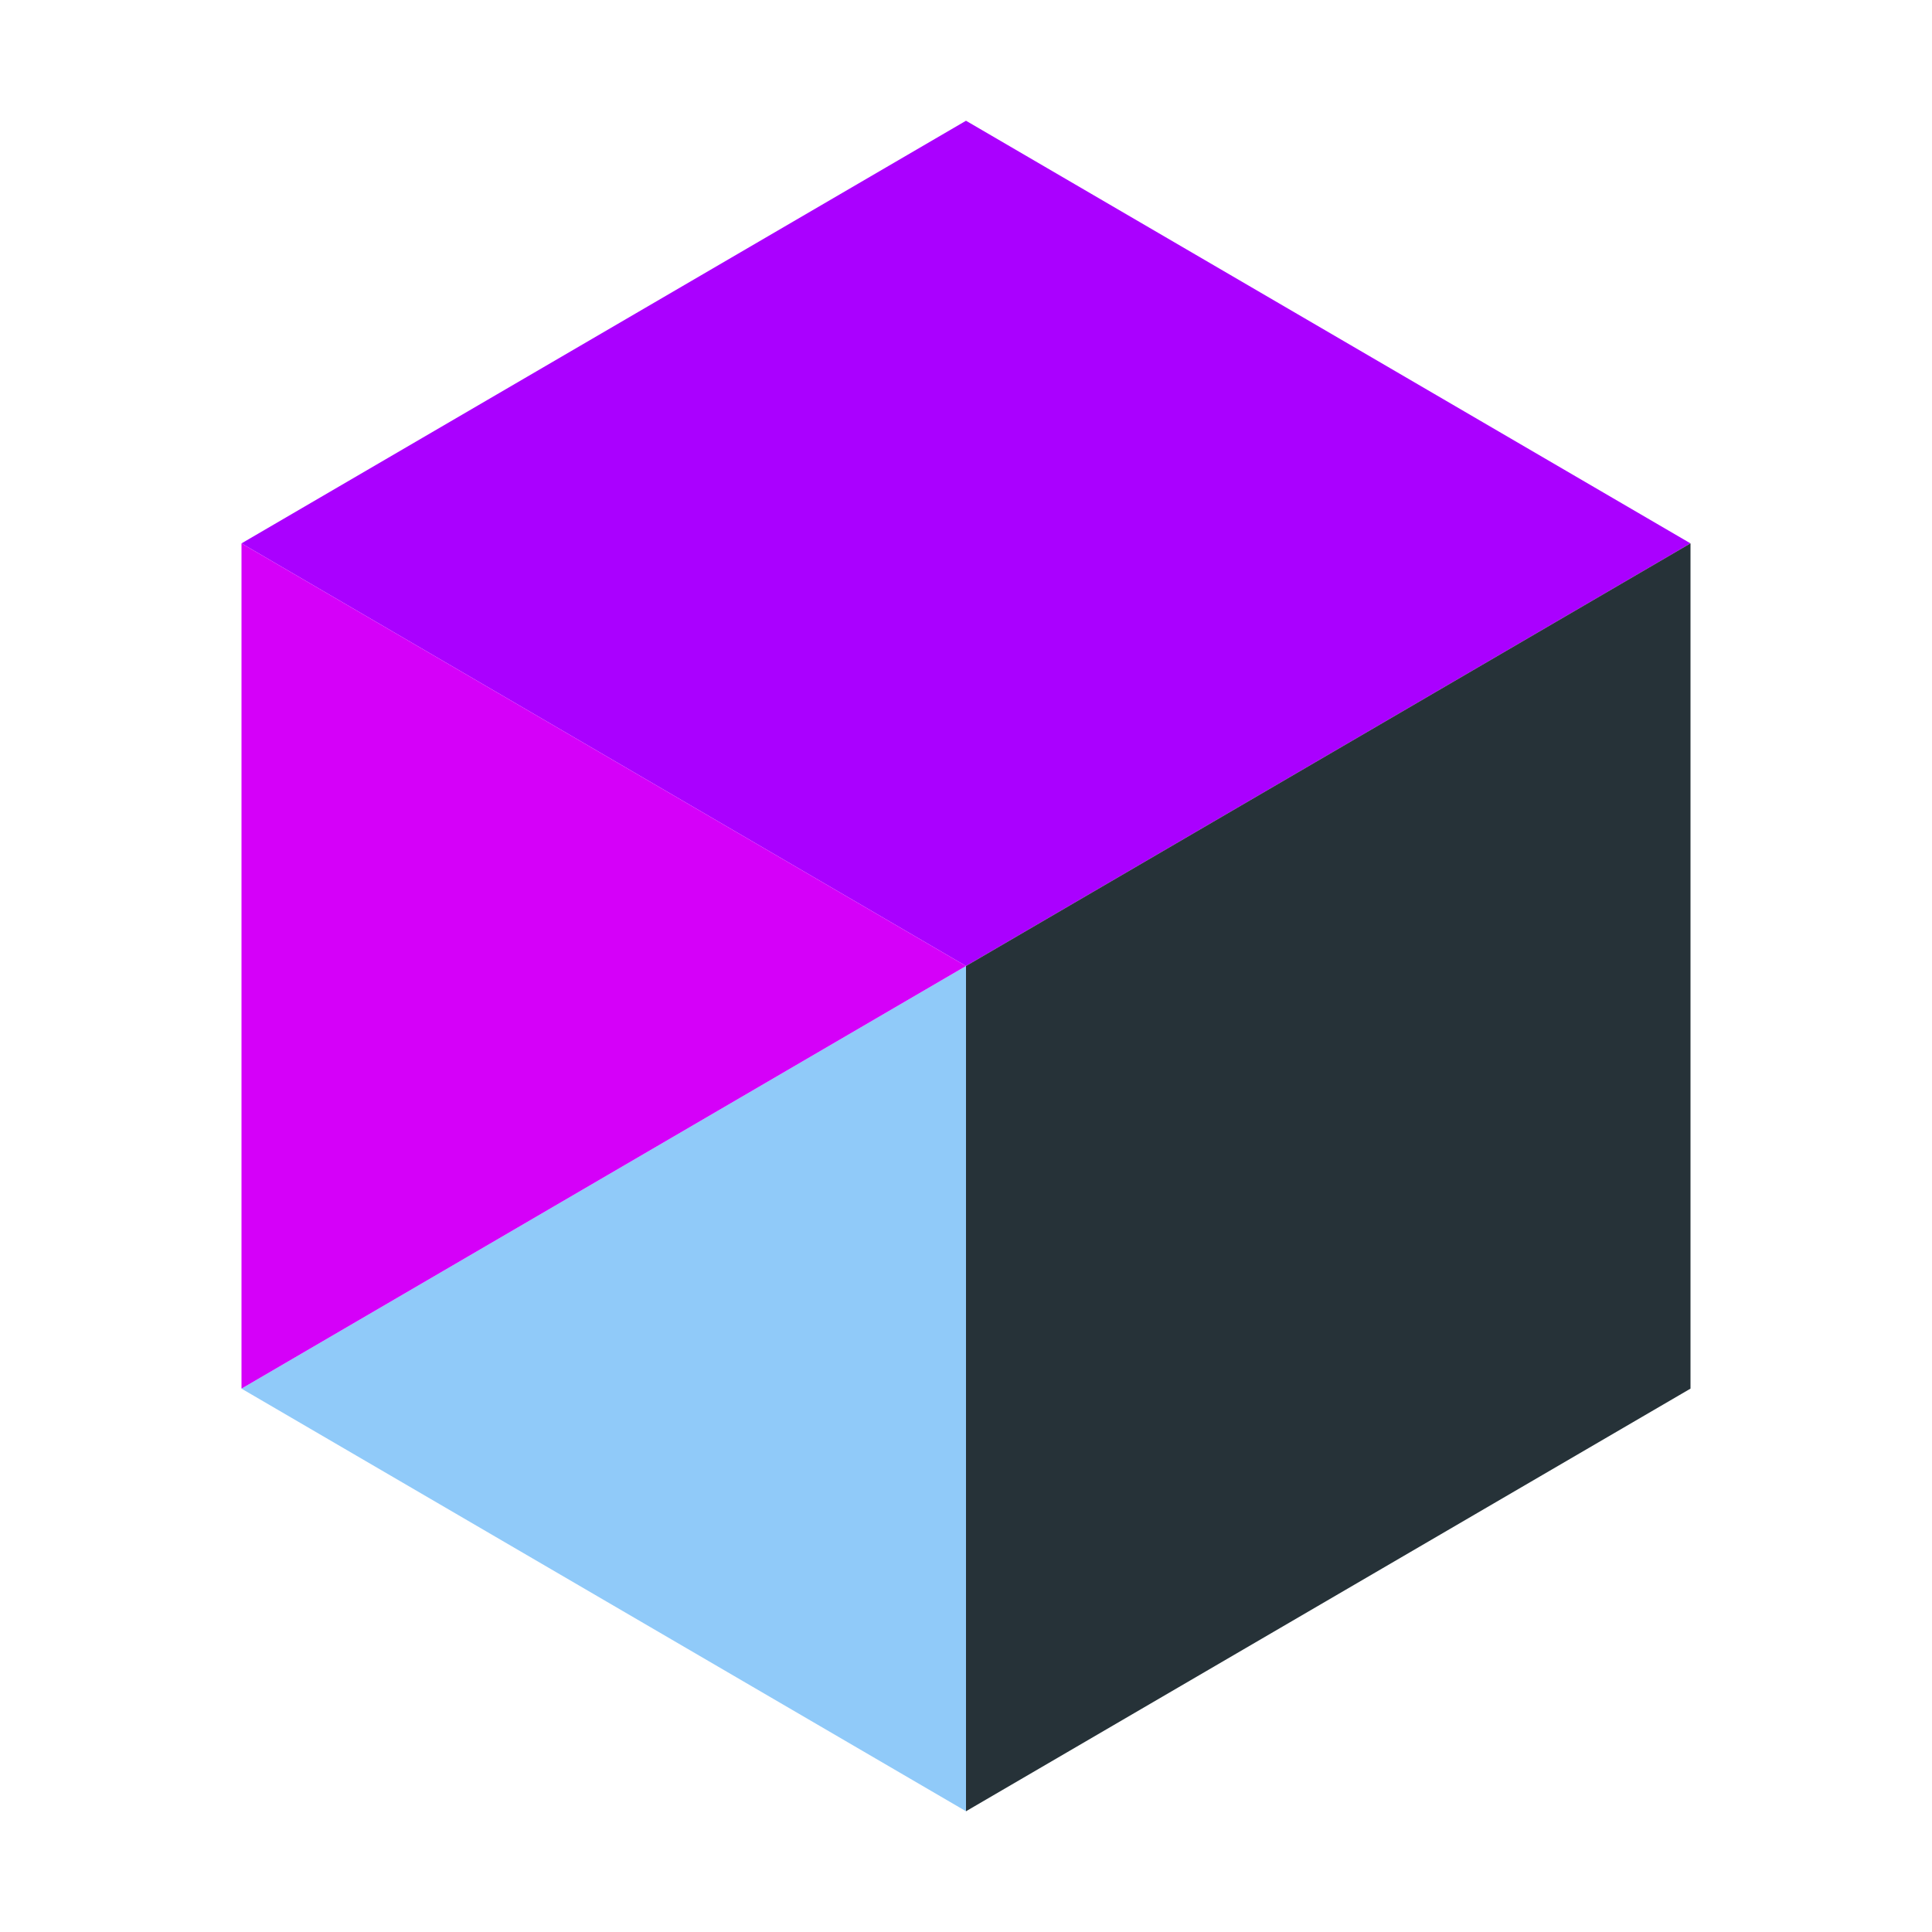
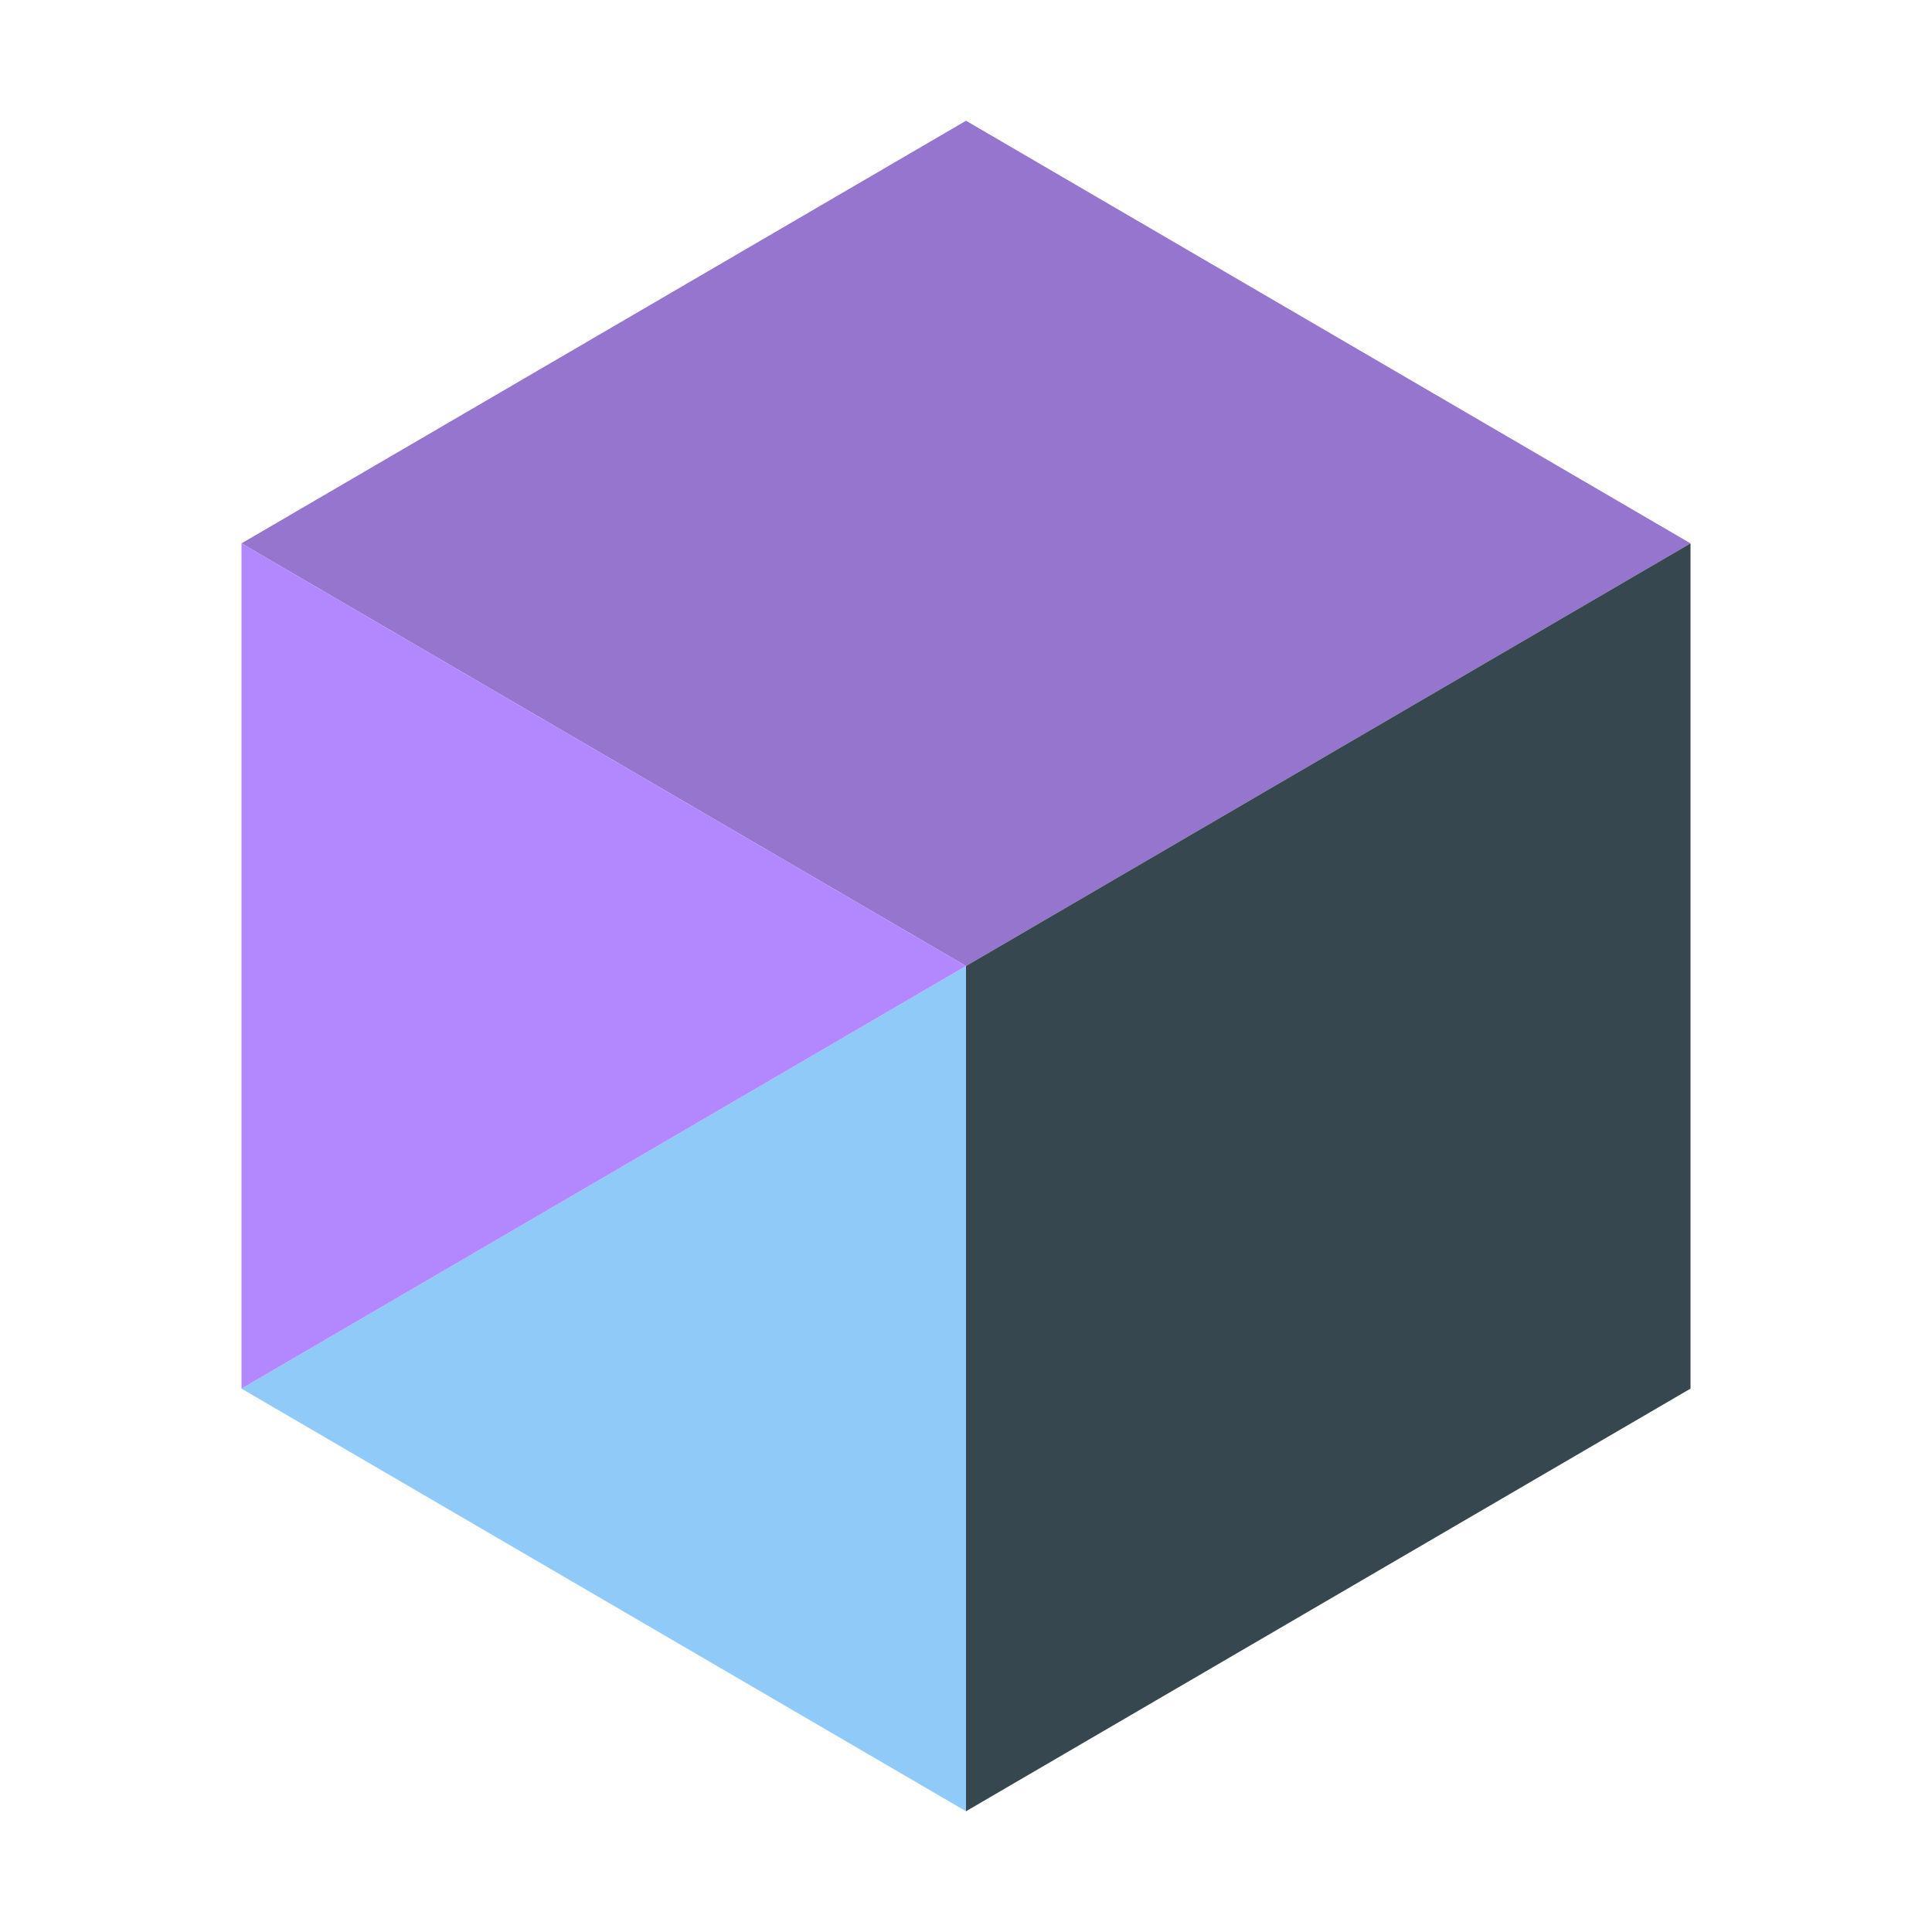
- <svg xmlns="http://www.w3.org/2000/svg" viewBox="0 0 16 16">
+ <svg xmlns="http://www.w3.org/2000/svg" viewBox="0 0 16 16" width="16">
  <g data-mit-no-recolor="true">
-     <path fill="#a0f" d="m8 1 6 3.5L8 8 2 4.5z" />
-     <path fill="#263238" d="M8 8v7l6-3.5v-7z" />
+     <path fill="#9575cd" d="m8 1 6 3.5L8 8 2 4.5z" />
+     <path fill="#37474f" d="M8 8v7l6-3.5v-7z" />
    <path fill="#90caf9" d="M8 8v7l-6-3.5z" />
-     <path fill="#d500f9" d="M8 8 2 4.5v7z" />
+     <path fill="#b388ff" d="M8 8 2 4.5v7z" />
  </g>
</svg>
